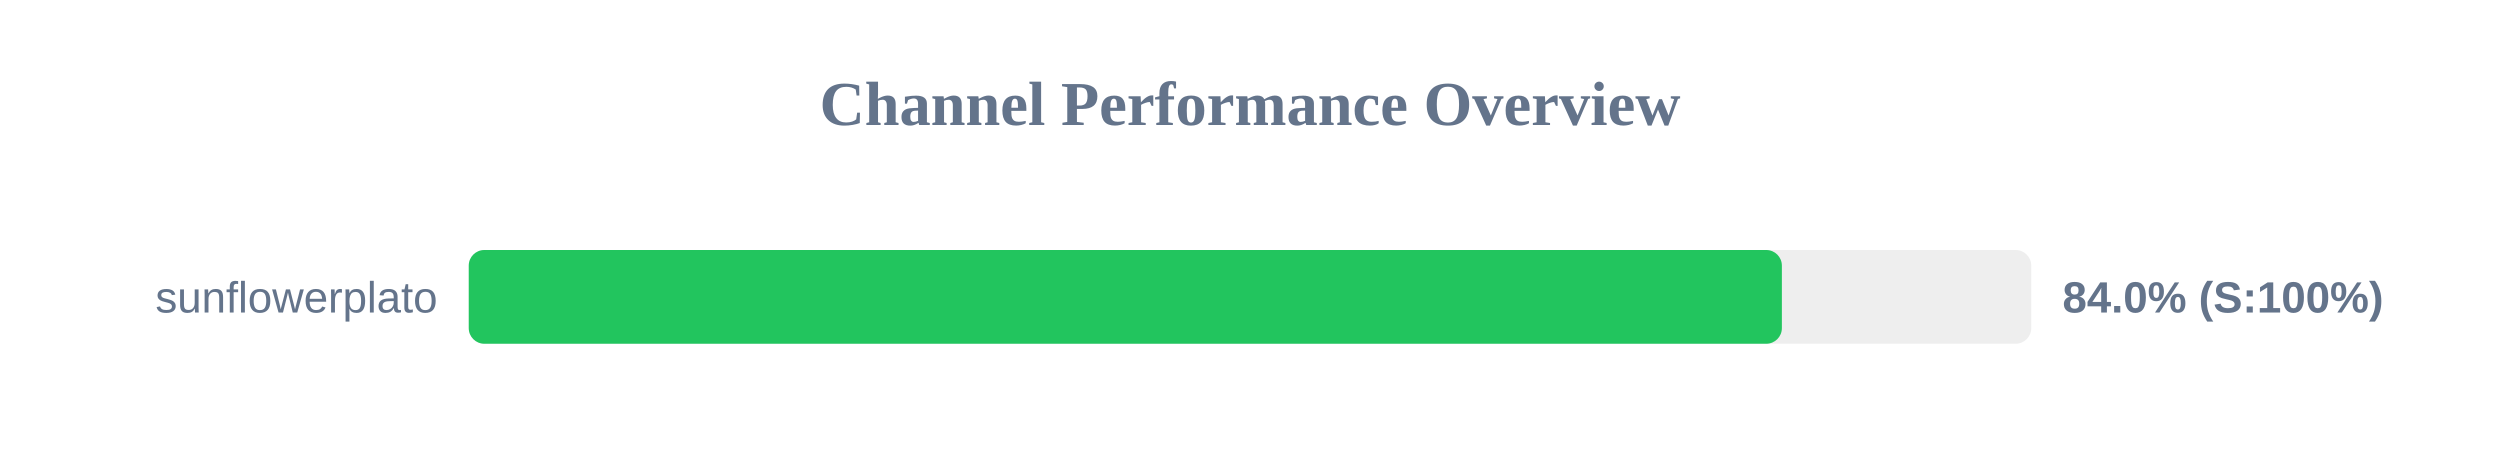
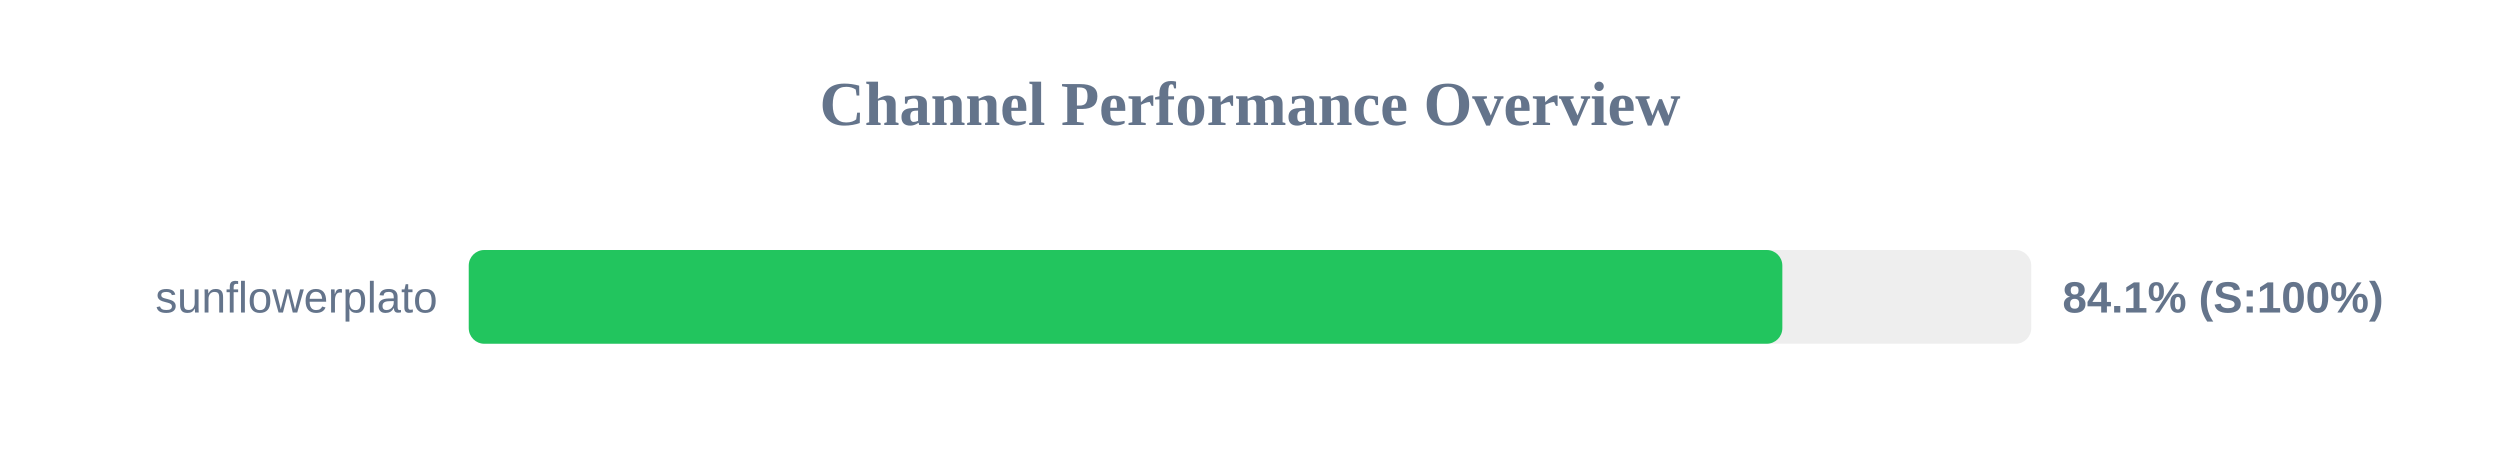
<svg xmlns="http://www.w3.org/2000/svg" width="800" height="150" version="1.1">
  <style>
        .row { font: 14px Arial; fill: #64748b; }
        .score { font: bold 14px Arial; fill: #64748b; }
    </style>
  <text x="400" y="40" text-anchor="middle" font-size="20px" font-weight="bold" fill="#64748b">Channel Performance Overview</text>
  <rect x="150" y="80" width="500" height="30" fill="#eee" rx="5" />
-   <rect x="150" y="80" width="420.2" height="30" fill="#22c55e" rx="5" />
+   <rect x="150" y="80" width="420.35" height="30" fill="#22c55e" rx="5" />
  <text x="140" y="100" text-anchor="end" class="row">sunflowerplato</text>
-   <text x="660" y="100" text-anchor="start" class="score">84.0% (S:100%)</text>
+   <text x="660" y="100" text-anchor="start" class="score">84.1% (S:100%)</text>
</svg>
